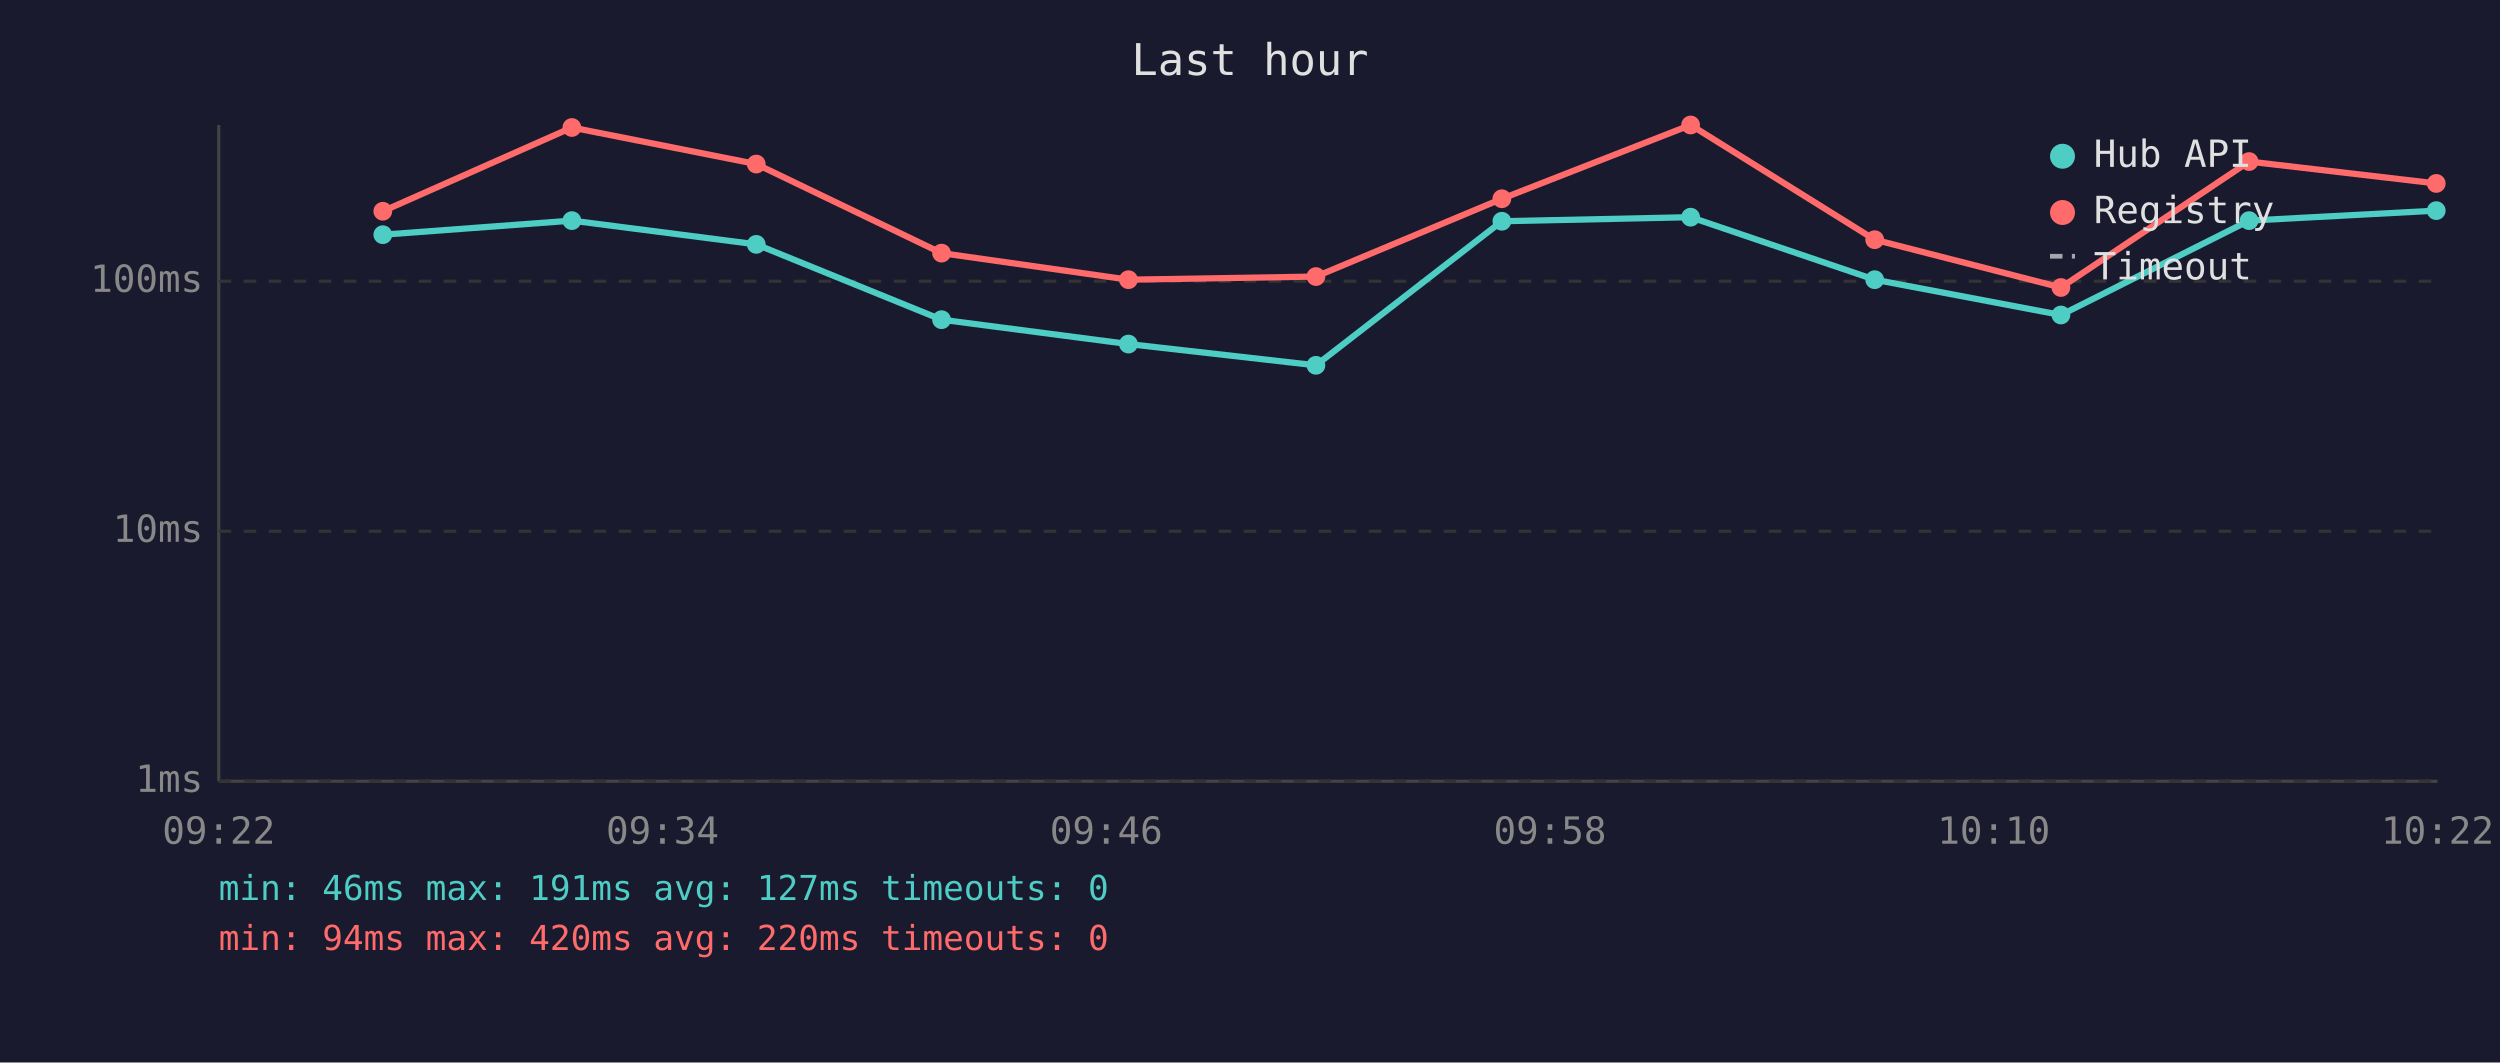
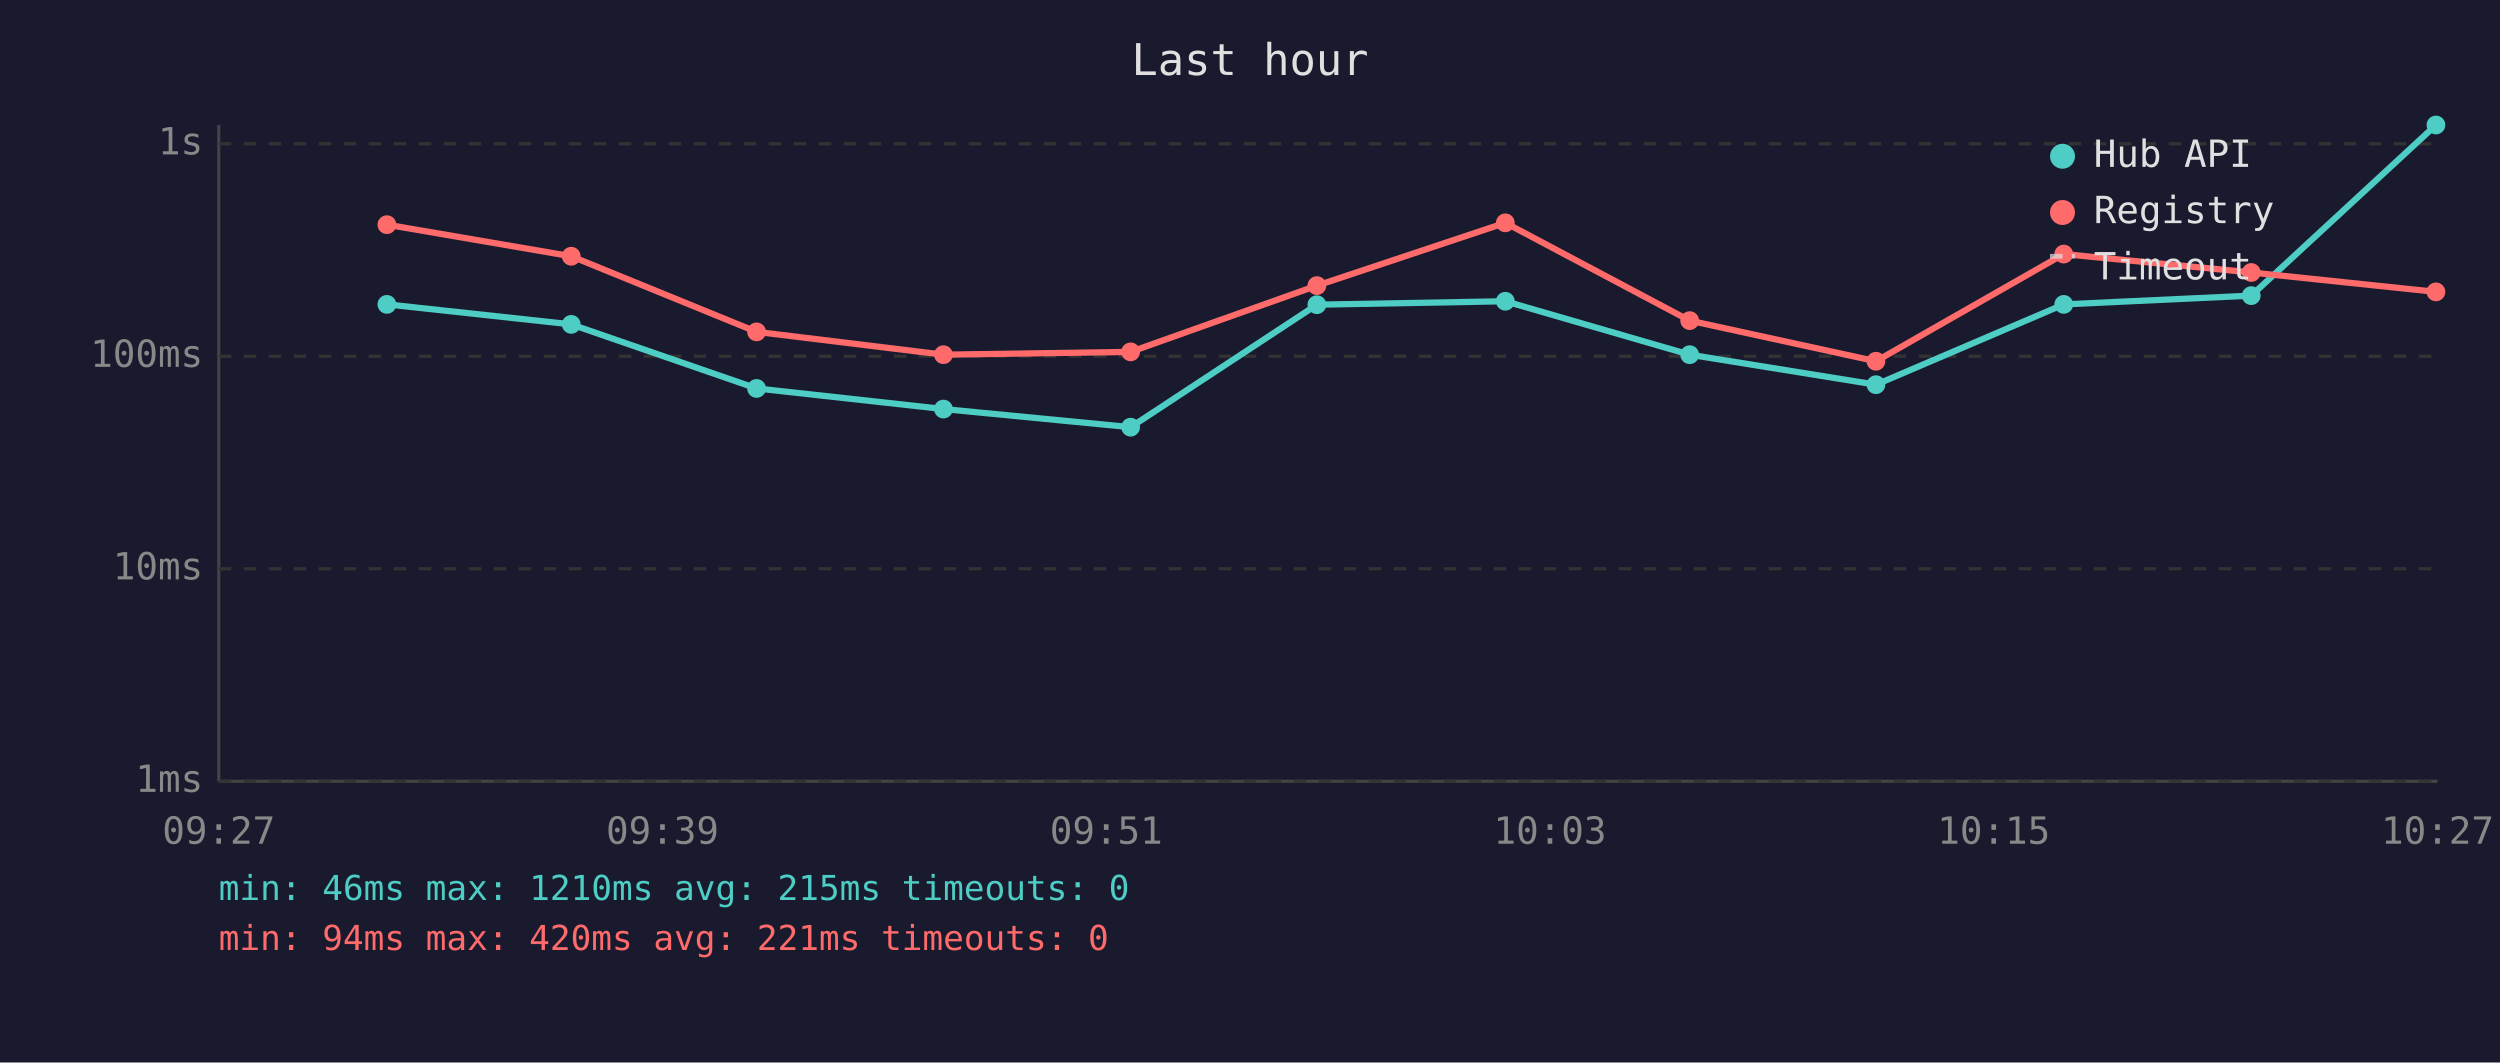
<svg xmlns="http://www.w3.org/2000/svg" viewBox="0 0 800 340" font-family="monospace" font-size="12">
  <rect width="800" height="340" fill="#1a1a2e" />
  <text x="400" y="24" fill="#e0e0e0" font-size="14" text-anchor="middle">Last hour</text>
  <line x1="70" y1="40" x2="70" y2="250" stroke="#444" stroke-width="1" />
  <line x1="70" y1="250" x2="780" y2="250" stroke="#444" stroke-width="1" />
  <line x1="70" y1="250" x2="780" y2="250" stroke="#333" stroke-width="1" stroke-dasharray="4" />
  <text x="65" y="250" fill="#888" text-anchor="end" dominant-baseline="middle">1ms</text>
-   <line x1="70" y1="170" x2="780" y2="170" stroke="#333" stroke-width="1" stroke-dasharray="4" />
-   <text x="65" y="170" fill="#888" text-anchor="end" dominant-baseline="middle">10ms</text>
-   <line x1="70" y1="90" x2="780" y2="90" stroke="#333" stroke-width="1" stroke-dasharray="4" />
-   <text x="65" y="90" fill="#888" text-anchor="end" dominant-baseline="middle">100ms</text>
-   <text x="70" y="270" fill="#888" text-anchor="middle">09:22</text>
-   <text x="212" y="270" fill="#888" text-anchor="middle">09:34</text>
-   <text x="354" y="270" fill="#888" text-anchor="middle">09:46</text>
-   <text x="496" y="270" fill="#888" text-anchor="middle">09:58</text>
-   <text x="638" y="270" fill="#888" text-anchor="middle">10:10</text>
-   <text x="780" y="270" fill="#888" text-anchor="middle">10:22</text>
-   <polyline points="122.5,75.1 183.0,70.6 242.0,78.2 301.3,102.3 361.1,110.1 421.1,116.9 480.6,70.8 541.0,69.5 599.9,89.5 659.5,100.8 719.7,70.6 779.6,67.4" fill="none" stroke="#4ecdc4" stroke-width="2" opacity="1" />
-   <circle cx="122.5" cy="75.1" r="3" fill="#4ecdc4" />
-   <circle cx="183.0" cy="70.6" r="3" fill="#4ecdc4" />
-   <circle cx="242.0" cy="78.2" r="3" fill="#4ecdc4" />
-   <circle cx="301.3" cy="102.3" r="3" fill="#4ecdc4" />
-   <circle cx="361.1" cy="110.1" r="3" fill="#4ecdc4" />
-   <circle cx="421.1" cy="116.9" r="3" fill="#4ecdc4" />
-   <circle cx="480.6" cy="70.8" r="3" fill="#4ecdc4" />
-   <circle cx="541.0" cy="69.5" r="3" fill="#4ecdc4" />
-   <circle cx="599.9" cy="89.5" r="3" fill="#4ecdc4" />
-   <circle cx="659.5" cy="100.8" r="3" fill="#4ecdc4" />
-   <circle cx="719.7" cy="70.6" r="3" fill="#4ecdc4" />
-   <circle cx="779.6" cy="67.4" r="3" fill="#4ecdc4" />
-   <polyline points="122.5,67.6 183.0,40.8 242.0,52.5 301.3,81.0 361.1,89.5 421.1,88.5 480.6,63.6 541.0,40.0 599.9,76.7 659.5,92.0 719.7,51.7 779.6,58.7" fill="none" stroke="#ff6b6b" stroke-width="2" opacity="1" />
-   <circle cx="122.5" cy="67.6" r="3" fill="#ff6b6b" />
-   <circle cx="183.0" cy="40.8" r="3" fill="#ff6b6b" />
-   <circle cx="242.0" cy="52.5" r="3" fill="#ff6b6b" />
-   <circle cx="301.3" cy="81.0" r="3" fill="#ff6b6b" />
-   <circle cx="361.1" cy="89.5" r="3" fill="#ff6b6b" />
-   <circle cx="421.1" cy="88.5" r="3" fill="#ff6b6b" />
-   <circle cx="480.6" cy="63.6" r="3" fill="#ff6b6b" />
-   <circle cx="541.0" cy="40.0" r="3" fill="#ff6b6b" />
-   <circle cx="599.9" cy="76.7" r="3" fill="#ff6b6b" />
-   <circle cx="659.5" cy="92.0" r="3" fill="#ff6b6b" />
-   <circle cx="719.7" cy="51.7" r="3" fill="#ff6b6b" />
-   <circle cx="779.6" cy="58.7" r="3" fill="#ff6b6b" />
+   <line x1="70" y1="182" x2="780" y2="182" stroke="#333" stroke-width="1" stroke-dasharray="4" />
+   <text x="65" y="182" fill="#888" text-anchor="end" dominant-baseline="middle">10ms</text>
+   <line x1="70" y1="114" x2="780" y2="114" stroke="#333" stroke-width="1" stroke-dasharray="4" />
+   <text x="65" y="114" fill="#888" text-anchor="end" dominant-baseline="middle">100ms</text>
+   <line x1="70" y1="46" x2="780" y2="46" stroke="#333" stroke-width="1" stroke-dasharray="4" />
+   <text x="65" y="46" fill="#888" text-anchor="end" dominant-baseline="middle">1s</text>
+   <text x="70" y="270" fill="#888" text-anchor="middle">09:27</text>
+   <text x="212" y="270" fill="#888" text-anchor="middle">09:39</text>
+   <text x="354" y="270" fill="#888" text-anchor="middle">09:51</text>
+   <text x="496" y="270" fill="#888" text-anchor="middle">10:03</text>
+   <text x="638" y="270" fill="#888" text-anchor="middle">10:15</text>
+   <text x="780" y="270" fill="#888" text-anchor="middle">10:27</text>
+   <polyline points="123.8,97.4 182.8,103.8 242.1,124.3 301.9,130.9 361.8,136.7 421.4,97.5 481.7,96.4 540.7,113.5 600.3,123.1 660.4,97.4 720.4,94.6 779.5,40.0" fill="none" stroke="#4ecdc4" stroke-width="2" opacity="1" />
+   <circle cx="123.8" cy="97.4" r="3" fill="#4ecdc4" />
+   <circle cx="182.8" cy="103.8" r="3" fill="#4ecdc4" />
+   <circle cx="242.1" cy="124.3" r="3" fill="#4ecdc4" />
+   <circle cx="301.9" cy="130.9" r="3" fill="#4ecdc4" />
+   <circle cx="361.8" cy="136.7" r="3" fill="#4ecdc4" />
+   <circle cx="421.4" cy="97.5" r="3" fill="#4ecdc4" />
+   <circle cx="481.7" cy="96.4" r="3" fill="#4ecdc4" />
+   <circle cx="540.7" cy="113.5" r="3" fill="#4ecdc4" />
+   <circle cx="600.3" cy="123.1" r="3" fill="#4ecdc4" />
+   <circle cx="660.4" cy="97.4" r="3" fill="#4ecdc4" />
+   <circle cx="720.4" cy="94.6" r="3" fill="#4ecdc4" />
+   <circle cx="779.5" cy="40.0" r="3" fill="#4ecdc4" />
+   <polyline points="123.8,71.9 182.8,82.0 242.1,106.2 301.9,113.5 361.8,112.6 421.4,91.4 481.7,71.3 540.7,102.6 600.3,115.6 660.4,81.3 720.4,87.2 779.5,93.4" fill="none" stroke="#ff6b6b" stroke-width="2" opacity="1" />
+   <circle cx="123.8" cy="71.9" r="3" fill="#ff6b6b" />
+   <circle cx="182.8" cy="82.0" r="3" fill="#ff6b6b" />
+   <circle cx="242.1" cy="106.2" r="3" fill="#ff6b6b" />
+   <circle cx="301.9" cy="113.5" r="3" fill="#ff6b6b" />
+   <circle cx="361.8" cy="112.6" r="3" fill="#ff6b6b" />
+   <circle cx="421.4" cy="91.4" r="3" fill="#ff6b6b" />
+   <circle cx="481.7" cy="71.3" r="3" fill="#ff6b6b" />
+   <circle cx="540.7" cy="102.6" r="3" fill="#ff6b6b" />
+   <circle cx="600.3" cy="115.6" r="3" fill="#ff6b6b" />
+   <circle cx="660.4" cy="81.3" r="3" fill="#ff6b6b" />
+   <circle cx="720.4" cy="87.2" r="3" fill="#ff6b6b" />
+   <circle cx="779.5" cy="93.4" r="3" fill="#ff6b6b" />
  <circle cx="660" cy="50" r="4" fill="#4ecdc4" />
  <text x="670" y="50" fill="#e0e0e0" dominant-baseline="middle">Hub API</text>
  <circle cx="660" cy="68" r="4" fill="#ff6b6b" />
  <text x="670" y="68" fill="#e0e0e0" dominant-baseline="middle">Registry</text>
  <line x1="656" y1="82" x2="664" y2="82" stroke="#e0e0e0" stroke-width="1.5" stroke-dasharray="4,3" opacity="0.7" />
  <text x="670" y="86" fill="#e0e0e0" dominant-baseline="middle">Timeout</text>
-   <text x="70" y="288" fill="#4ecdc4" font-size="11">min: 46ms  max: 191ms  avg: 127ms  timeouts: 0</text>
-   <text x="70" y="304" fill="#ff6b6b" font-size="11">min: 94ms  max: 420ms  avg: 220ms  timeouts: 0</text>
+   <text x="70" y="288" fill="#4ecdc4" font-size="11">min: 46ms  max: 1210ms  avg: 215ms  timeouts: 0</text>
+   <text x="70" y="304" fill="#ff6b6b" font-size="11">min: 94ms  max: 420ms  avg: 221ms  timeouts: 0</text>
</svg>
